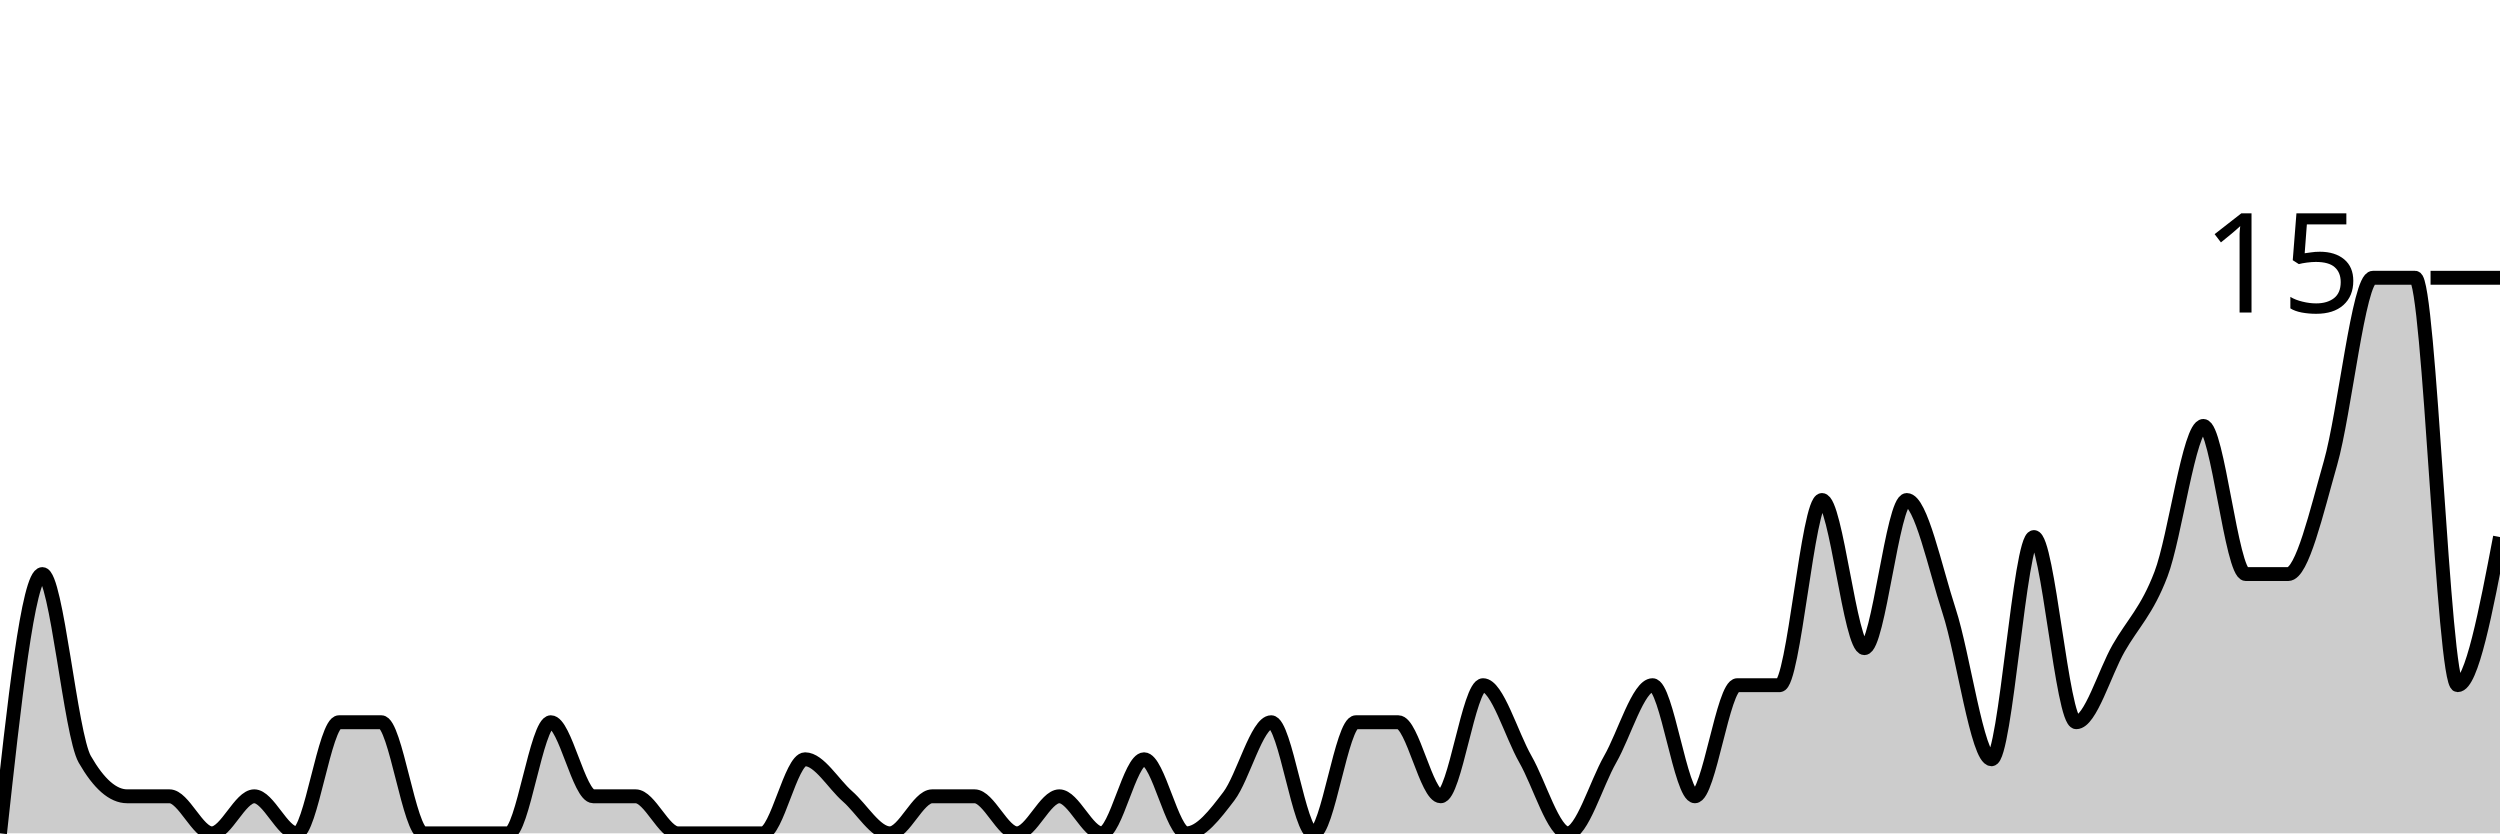
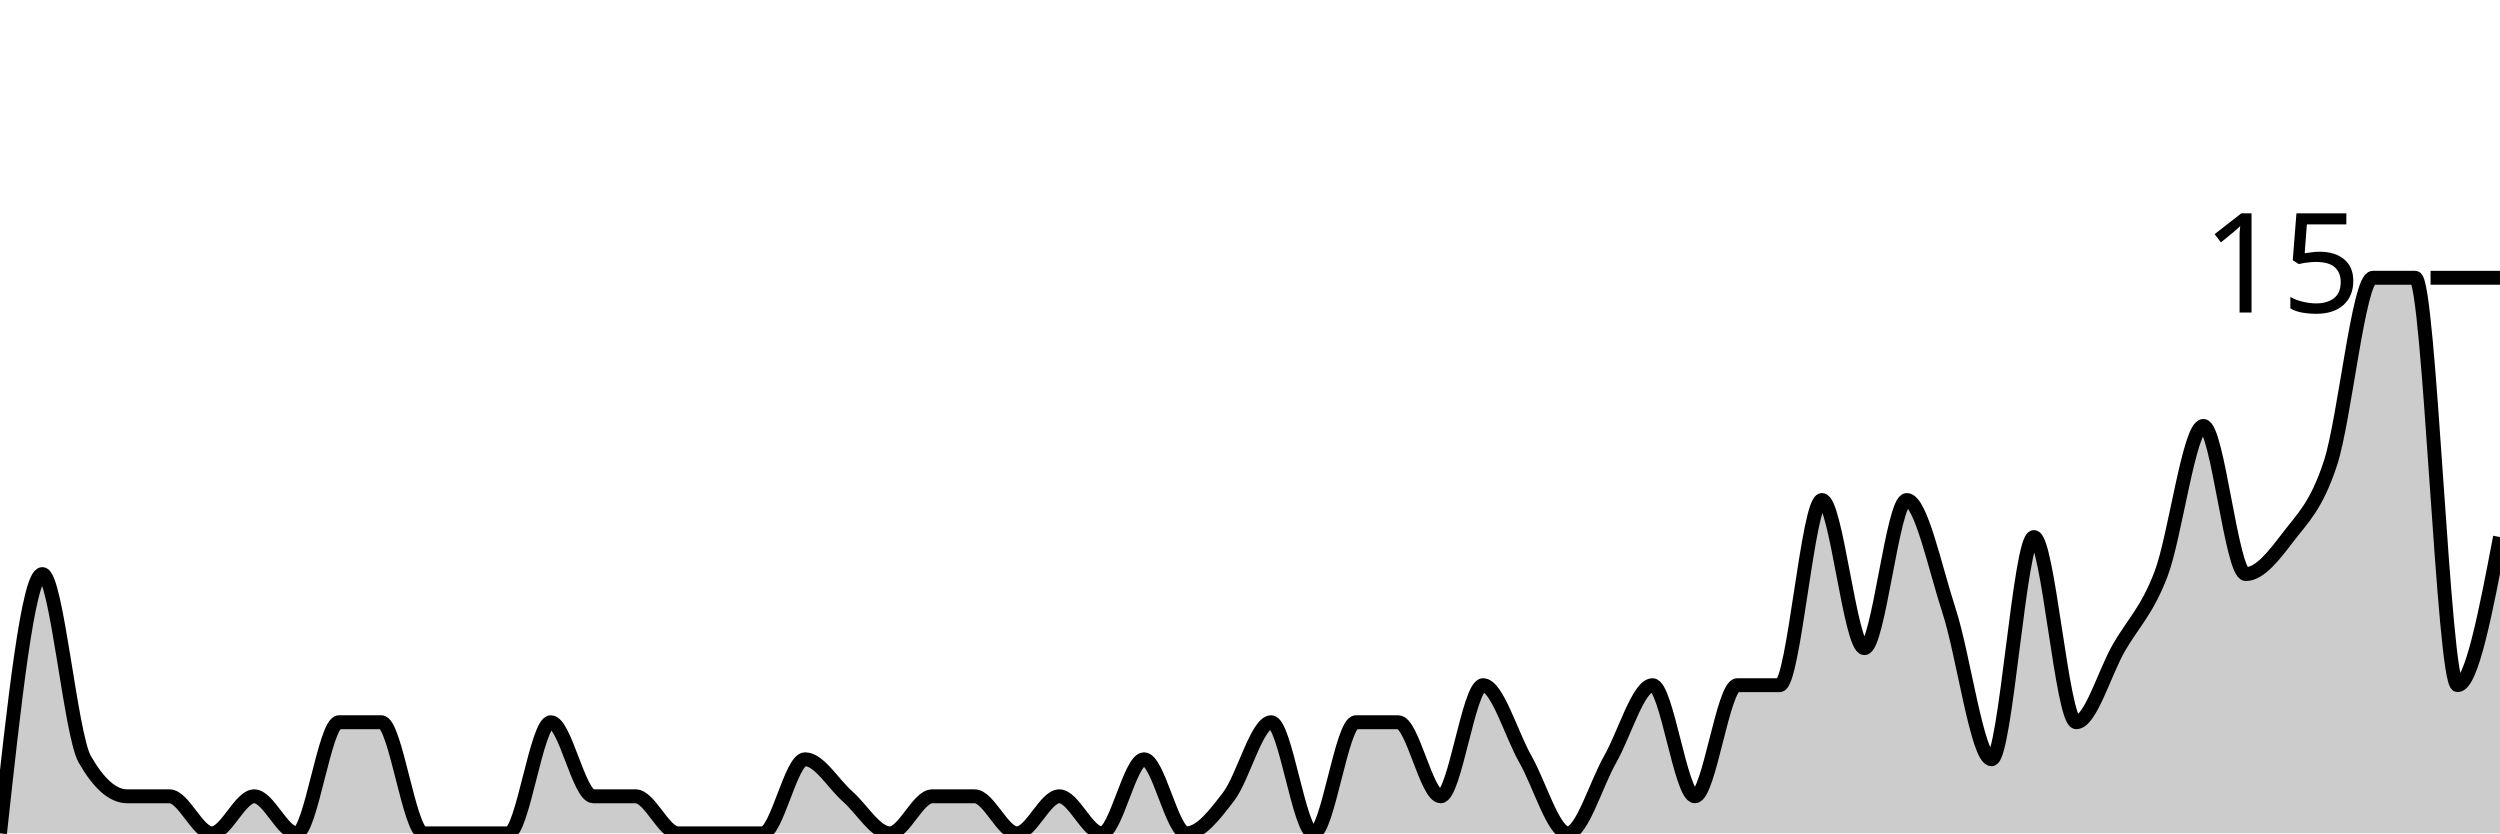
<svg xmlns="http://www.w3.org/2000/svg" viewBox="0 0 180 60">
  <g transform="translate(0,20)">
-     <path class="area" fill="rgba(0, 0, 0, 0.2)" d="M0,40C1.017,30.667,2.034,21.333,3.051,21.333C4.068,21.333,5.085,32.889,6.102,34.667C7.119,36.444,8.136,37.333,9.153,37.333C10.169,37.333,11.186,37.333,12.203,37.333C13.22,37.333,14.237,40,15.254,40C16.271,40,17.288,37.333,18.305,37.333C19.322,37.333,20.339,40,21.356,40C22.373,40,23.39,32,24.407,32C25.424,32,26.441,32,27.458,32C28.475,32,29.492,40,30.508,40C31.525,40,32.542,40,33.559,40C34.576,40,35.593,40,36.61,40C37.627,40,38.644,32,39.661,32C40.678,32,41.695,37.333,42.712,37.333C43.729,37.333,44.746,37.333,45.763,37.333C46.78,37.333,47.797,40,48.814,40C49.831,40,50.847,40,51.864,40C52.881,40,53.898,40,54.915,40C55.932,40,56.949,34.667,57.966,34.667C58.983,34.667,60,36.444,61.017,37.333C62.034,38.222,63.051,40,64.068,40C65.085,40,66.102,37.333,67.119,37.333C68.136,37.333,69.153,37.333,70.169,37.333C71.186,37.333,72.203,40,73.22,40C74.237,40,75.254,37.333,76.271,37.333C77.288,37.333,78.305,40,79.322,40C80.339,40,81.356,34.667,82.373,34.667C83.39,34.667,84.407,40,85.424,40C86.441,40,87.458,38.667,88.475,37.333C89.492,36,90.508,32,91.525,32C92.542,32,93.559,40,94.576,40C95.593,40,96.61,32,97.627,32C98.644,32,99.661,32,100.678,32C101.695,32,102.712,37.333,103.729,37.333C104.746,37.333,105.763,29.333,106.78,29.333C107.797,29.333,108.814,32.889,109.831,34.667C110.847,36.444,111.864,40,112.881,40C113.898,40,114.915,36.444,115.932,34.667C116.949,32.889,117.966,29.333,118.983,29.333C120,29.333,121.017,37.333,122.034,37.333C123.051,37.333,124.068,29.333,125.085,29.333C126.102,29.333,127.119,29.333,128.136,29.333C129.153,29.333,130.169,16,131.186,16C132.203,16,133.22,26.667,134.237,26.667C135.254,26.667,136.271,16,137.288,16C138.305,16,139.322,20.889,140.339,24C141.356,27.111,142.373,34.667,143.39,34.667C144.407,34.667,145.424,18.667,146.441,18.667C147.458,18.667,148.475,32,149.492,32C150.508,32,151.525,28.444,152.542,26.667C153.559,24.889,154.576,24,155.593,21.333C156.61,18.667,157.627,10.667,158.644,10.667C159.661,10.667,160.678,21.333,161.695,21.333C162.712,21.333,163.729,21.333,164.746,21.333C165.763,21.333,166.78,16.889,167.797,13.333C168.814,9.778,169.831,0,170.847,0C171.864,0,172.881,0,173.898,0C174.915,0,175.932,29.333,176.949,29.333C177.966,29.333,178.983,24,180,18.667L180,40C178.983,40,177.966,40,176.949,40C175.932,40,174.915,40,173.898,40C172.881,40,171.864,40,170.847,40C169.831,40,168.814,40,167.797,40C166.78,40,165.763,40,164.746,40C163.729,40,162.712,40,161.695,40C160.678,40,159.661,40,158.644,40C157.627,40,156.61,40,155.593,40C154.576,40,153.559,40,152.542,40C151.525,40,150.508,40,149.492,40C148.475,40,147.458,40,146.441,40C145.424,40,144.407,40,143.39,40C142.373,40,141.356,40,140.339,40C139.322,40,138.305,40,137.288,40C136.271,40,135.254,40,134.237,40C133.22,40,132.203,40,131.186,40C130.169,40,129.153,40,128.136,40C127.119,40,126.102,40,125.085,40C124.068,40,123.051,40,122.034,40C121.017,40,120,40,118.983,40C117.966,40,116.949,40,115.932,40C114.915,40,113.898,40,112.881,40C111.864,40,110.847,40,109.831,40C108.814,40,107.797,40,106.78,40C105.763,40,104.746,40,103.729,40C102.712,40,101.695,40,100.678,40C99.661,40,98.644,40,97.627,40C96.61,40,95.593,40,94.576,40C93.559,40,92.542,40,91.525,40C90.508,40,89.492,40,88.475,40C87.458,40,86.441,40,85.424,40C84.407,40,83.39,40,82.373,40C81.356,40,80.339,40,79.322,40C78.305,40,77.288,40,76.271,40C75.254,40,74.237,40,73.22,40C72.203,40,71.186,40,70.169,40C69.153,40,68.136,40,67.119,40C66.102,40,65.085,40,64.068,40C63.051,40,62.034,40,61.017,40C60,40,58.983,40,57.966,40C56.949,40,55.932,40,54.915,40C53.898,40,52.881,40,51.864,40C50.847,40,49.831,40,48.814,40C47.797,40,46.78,40,45.763,40C44.746,40,43.729,40,42.712,40C41.695,40,40.678,40,39.661,40C38.644,40,37.627,40,36.61,40C35.593,40,34.576,40,33.559,40C32.542,40,31.525,40,30.508,40C29.492,40,28.475,40,27.458,40C26.441,40,25.424,40,24.407,40C23.39,40,22.373,40,21.356,40C20.339,40,19.322,40,18.305,40C17.288,40,16.271,40,15.254,40C14.237,40,13.22,40,12.203,40C11.186,40,10.169,40,9.153,40C8.136,40,7.119,40,6.102,40C5.085,40,4.068,40,3.051,40C2.034,40,1.017,40,0,40Z" />
-     <path class="line" stroke="black" fill="none" d="M0,40C1.017,30.667,2.034,21.333,3.051,21.333C4.068,21.333,5.085,32.889,6.102,34.667C7.119,36.444,8.136,37.333,9.153,37.333C10.169,37.333,11.186,37.333,12.203,37.333C13.22,37.333,14.237,40,15.254,40C16.271,40,17.288,37.333,18.305,37.333C19.322,37.333,20.339,40,21.356,40C22.373,40,23.39,32,24.407,32C25.424,32,26.441,32,27.458,32C28.475,32,29.492,40,30.508,40C31.525,40,32.542,40,33.559,40C34.576,40,35.593,40,36.61,40C37.627,40,38.644,32,39.661,32C40.678,32,41.695,37.333,42.712,37.333C43.729,37.333,44.746,37.333,45.763,37.333C46.78,37.333,47.797,40,48.814,40C49.831,40,50.847,40,51.864,40C52.881,40,53.898,40,54.915,40C55.932,40,56.949,34.667,57.966,34.667C58.983,34.667,60,36.444,61.017,37.333C62.034,38.222,63.051,40,64.068,40C65.085,40,66.102,37.333,67.119,37.333C68.136,37.333,69.153,37.333,70.169,37.333C71.186,37.333,72.203,40,73.22,40C74.237,40,75.254,37.333,76.271,37.333C77.288,37.333,78.305,40,79.322,40C80.339,40,81.356,34.667,82.373,34.667C83.39,34.667,84.407,40,85.424,40C86.441,40,87.458,38.667,88.475,37.333C89.492,36,90.508,32,91.525,32C92.542,32,93.559,40,94.576,40C95.593,40,96.61,32,97.627,32C98.644,32,99.661,32,100.678,32C101.695,32,102.712,37.333,103.729,37.333C104.746,37.333,105.763,29.333,106.78,29.333C107.797,29.333,108.814,32.889,109.831,34.667C110.847,36.444,111.864,40,112.881,40C113.898,40,114.915,36.444,115.932,34.667C116.949,32.889,117.966,29.333,118.983,29.333C120,29.333,121.017,37.333,122.034,37.333C123.051,37.333,124.068,29.333,125.085,29.333C126.102,29.333,127.119,29.333,128.136,29.333C129.153,29.333,130.169,16,131.186,16C132.203,16,133.22,26.667,134.237,26.667C135.254,26.667,136.271,16,137.288,16C138.305,16,139.322,20.889,140.339,24C141.356,27.111,142.373,34.667,143.39,34.667C144.407,34.667,145.424,18.667,146.441,18.667C147.458,18.667,148.475,32,149.492,32C150.508,32,151.525,28.444,152.542,26.667C153.559,24.889,154.576,24,155.593,21.333C156.61,18.667,157.627,10.667,158.644,10.667C159.661,10.667,160.678,21.333,161.695,21.333C162.712,21.333,163.729,21.333,164.746,21.333C165.763,21.333,166.78,16.889,167.797,13.333C168.814,9.778,169.831,0,170.847,0C171.864,0,172.881,0,173.898,0C174.915,0,175.932,29.333,176.949,29.333C177.966,29.333,178.983,24,180,18.667" />
+     <path class="area" fill="rgba(0, 0, 0, 0.2)" d="M0,40C1.017,30.667,2.034,21.333,3.051,21.333C4.068,21.333,5.085,32.889,6.102,34.667C7.119,36.444,8.136,37.333,9.153,37.333C10.169,37.333,11.186,37.333,12.203,37.333C13.22,37.333,14.237,40,15.254,40C16.271,40,17.288,37.333,18.305,37.333C19.322,37.333,20.339,40,21.356,40C22.373,40,23.39,32,24.407,32C25.424,32,26.441,32,27.458,32C28.475,32,29.492,40,30.508,40C31.525,40,32.542,40,33.559,40C34.576,40,35.593,40,36.61,40C37.627,40,38.644,32,39.661,32C40.678,32,41.695,37.333,42.712,37.333C43.729,37.333,44.746,37.333,45.763,37.333C46.78,37.333,47.797,40,48.814,40C49.831,40,50.847,40,51.864,40C52.881,40,53.898,40,54.915,40C55.932,40,56.949,34.667,57.966,34.667C58.983,34.667,60,36.444,61.017,37.333C62.034,38.222,63.051,40,64.068,40C65.085,40,66.102,37.333,67.119,37.333C68.136,37.333,69.153,37.333,70.169,37.333C71.186,37.333,72.203,40,73.22,40C74.237,40,75.254,37.333,76.271,37.333C77.288,37.333,78.305,40,79.322,40C80.339,40,81.356,34.667,82.373,34.667C83.39,34.667,84.407,40,85.424,40C86.441,40,87.458,38.667,88.475,37.333C89.492,36,90.508,32,91.525,32C92.542,32,93.559,40,94.576,40C95.593,40,96.61,32,97.627,32C98.644,32,99.661,32,100.678,32C101.695,32,102.712,37.333,103.729,37.333C104.746,37.333,105.763,29.333,106.78,29.333C107.797,29.333,108.814,32.889,109.831,34.667C110.847,36.444,111.864,40,112.881,40C113.898,40,114.915,36.444,115.932,34.667C116.949,32.889,117.966,29.333,118.983,29.333C120,29.333,121.017,37.333,122.034,37.333C123.051,37.333,124.068,29.333,125.085,29.333C126.102,29.333,127.119,29.333,128.136,29.333C129.153,29.333,130.169,16,131.186,16C132.203,16,133.22,26.667,134.237,26.667C135.254,26.667,136.271,16,137.288,16C138.305,16,139.322,20.889,140.339,24C141.356,27.111,142.373,34.667,143.39,34.667C144.407,34.667,145.424,18.667,146.441,18.667C147.458,18.667,148.475,32,149.492,32C150.508,32,151.525,28.444,152.542,26.667C153.559,24.889,154.576,24,155.593,21.333C156.61,18.667,157.627,10.667,158.644,10.667C159.661,10.667,160.678,21.333,161.695,21.333C162.712,21.333,163.729,20,164.746,18.667C165.763,17.333,166.78,16.444,167.797,13.333C168.814,10.222,169.831,0,170.847,0C171.864,0,172.881,0,173.898,0C174.915,0,175.932,29.333,176.949,29.333C177.966,29.333,178.983,24,180,18.667L180,40C178.983,40,177.966,40,176.949,40C175.932,40,174.915,40,173.898,40C172.881,40,171.864,40,170.847,40C169.831,40,168.814,40,167.797,40C166.78,40,165.763,40,164.746,40C163.729,40,162.712,40,161.695,40C160.678,40,159.661,40,158.644,40C157.627,40,156.61,40,155.593,40C154.576,40,153.559,40,152.542,40C151.525,40,150.508,40,149.492,40C148.475,40,147.458,40,146.441,40C145.424,40,144.407,40,143.39,40C142.373,40,141.356,40,140.339,40C139.322,40,138.305,40,137.288,40C136.271,40,135.254,40,134.237,40C133.22,40,132.203,40,131.186,40C130.169,40,129.153,40,128.136,40C127.119,40,126.102,40,125.085,40C124.068,40,123.051,40,122.034,40C121.017,40,120,40,118.983,40C117.966,40,116.949,40,115.932,40C114.915,40,113.898,40,112.881,40C111.864,40,110.847,40,109.831,40C108.814,40,107.797,40,106.78,40C105.763,40,104.746,40,103.729,40C102.712,40,101.695,40,100.678,40C99.661,40,98.644,40,97.627,40C96.61,40,95.593,40,94.576,40C93.559,40,92.542,40,91.525,40C90.508,40,89.492,40,88.475,40C87.458,40,86.441,40,85.424,40C84.407,40,83.39,40,82.373,40C81.356,40,80.339,40,79.322,40C78.305,40,77.288,40,76.271,40C75.254,40,74.237,40,73.22,40C72.203,40,71.186,40,70.169,40C69.153,40,68.136,40,67.119,40C66.102,40,65.085,40,64.068,40C63.051,40,62.034,40,61.017,40C60,40,58.983,40,57.966,40C56.949,40,55.932,40,54.915,40C53.898,40,52.881,40,51.864,40C50.847,40,49.831,40,48.814,40C47.797,40,46.78,40,45.763,40C44.746,40,43.729,40,42.712,40C41.695,40,40.678,40,39.661,40C38.644,40,37.627,40,36.61,40C35.593,40,34.576,40,33.559,40C32.542,40,31.525,40,30.508,40C29.492,40,28.475,40,27.458,40C26.441,40,25.424,40,24.407,40C23.39,40,22.373,40,21.356,40C20.339,40,19.322,40,18.305,40C17.288,40,16.271,40,15.254,40C14.237,40,13.22,40,12.203,40C11.186,40,10.169,40,9.153,40C8.136,40,7.119,40,6.102,40C5.085,40,4.068,40,3.051,40C2.034,40,1.017,40,0,40Z" />
+     <path class="line" stroke="black" fill="none" d="M0,40C1.017,30.667,2.034,21.333,3.051,21.333C4.068,21.333,5.085,32.889,6.102,34.667C7.119,36.444,8.136,37.333,9.153,37.333C10.169,37.333,11.186,37.333,12.203,37.333C13.22,37.333,14.237,40,15.254,40C16.271,40,17.288,37.333,18.305,37.333C19.322,37.333,20.339,40,21.356,40C22.373,40,23.39,32,24.407,32C25.424,32,26.441,32,27.458,32C28.475,32,29.492,40,30.508,40C31.525,40,32.542,40,33.559,40C34.576,40,35.593,40,36.61,40C37.627,40,38.644,32,39.661,32C40.678,32,41.695,37.333,42.712,37.333C43.729,37.333,44.746,37.333,45.763,37.333C46.78,37.333,47.797,40,48.814,40C49.831,40,50.847,40,51.864,40C52.881,40,53.898,40,54.915,40C55.932,40,56.949,34.667,57.966,34.667C58.983,34.667,60,36.444,61.017,37.333C62.034,38.222,63.051,40,64.068,40C65.085,40,66.102,37.333,67.119,37.333C68.136,37.333,69.153,37.333,70.169,37.333C71.186,37.333,72.203,40,73.22,40C74.237,40,75.254,37.333,76.271,37.333C77.288,37.333,78.305,40,79.322,40C80.339,40,81.356,34.667,82.373,34.667C83.39,34.667,84.407,40,85.424,40C86.441,40,87.458,38.667,88.475,37.333C89.492,36,90.508,32,91.525,32C92.542,32,93.559,40,94.576,40C95.593,40,96.61,32,97.627,32C98.644,32,99.661,32,100.678,32C101.695,32,102.712,37.333,103.729,37.333C104.746,37.333,105.763,29.333,106.78,29.333C107.797,29.333,108.814,32.889,109.831,34.667C110.847,36.444,111.864,40,112.881,40C113.898,40,114.915,36.444,115.932,34.667C116.949,32.889,117.966,29.333,118.983,29.333C120,29.333,121.017,37.333,122.034,37.333C123.051,37.333,124.068,29.333,125.085,29.333C126.102,29.333,127.119,29.333,128.136,29.333C129.153,29.333,130.169,16,131.186,16C132.203,16,133.22,26.667,134.237,26.667C135.254,26.667,136.271,16,137.288,16C138.305,16,139.322,20.889,140.339,24C141.356,27.111,142.373,34.667,143.39,34.667C144.407,34.667,145.424,18.667,146.441,18.667C147.458,18.667,148.475,32,149.492,32C150.508,32,151.525,28.444,152.542,26.667C153.559,24.889,154.576,24,155.593,21.333C156.61,18.667,157.627,10.667,158.644,10.667C159.661,10.667,160.678,21.333,161.695,21.333C162.712,21.333,163.729,20,164.746,18.667C165.763,17.333,166.78,16.444,167.797,13.333C168.814,10.222,169.831,0,170.847,0C171.864,0,172.881,0,173.898,0C174.915,0,175.932,29.333,176.949,29.333C177.966,29.333,178.983,24,180,18.667" />
    <path class="axis-ceiling" stroke-width="1" stroke="black" fill="none" d="M175,0L180,0" />
    <text class="axis-ceiling-label" font-family="sans-serif" text-anchor="end" font-size="10px" x="170" y="2.5">15</text>
  </g>
</svg>
